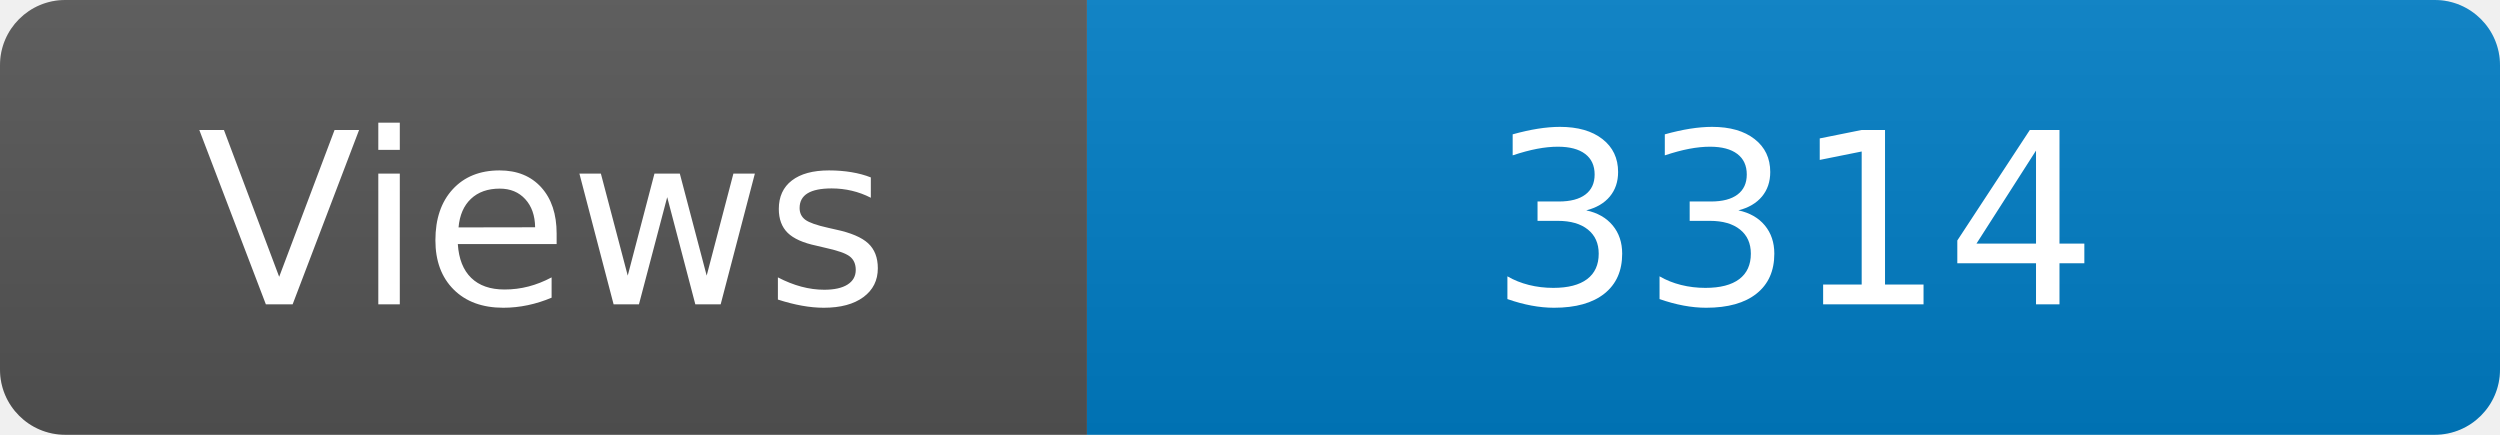
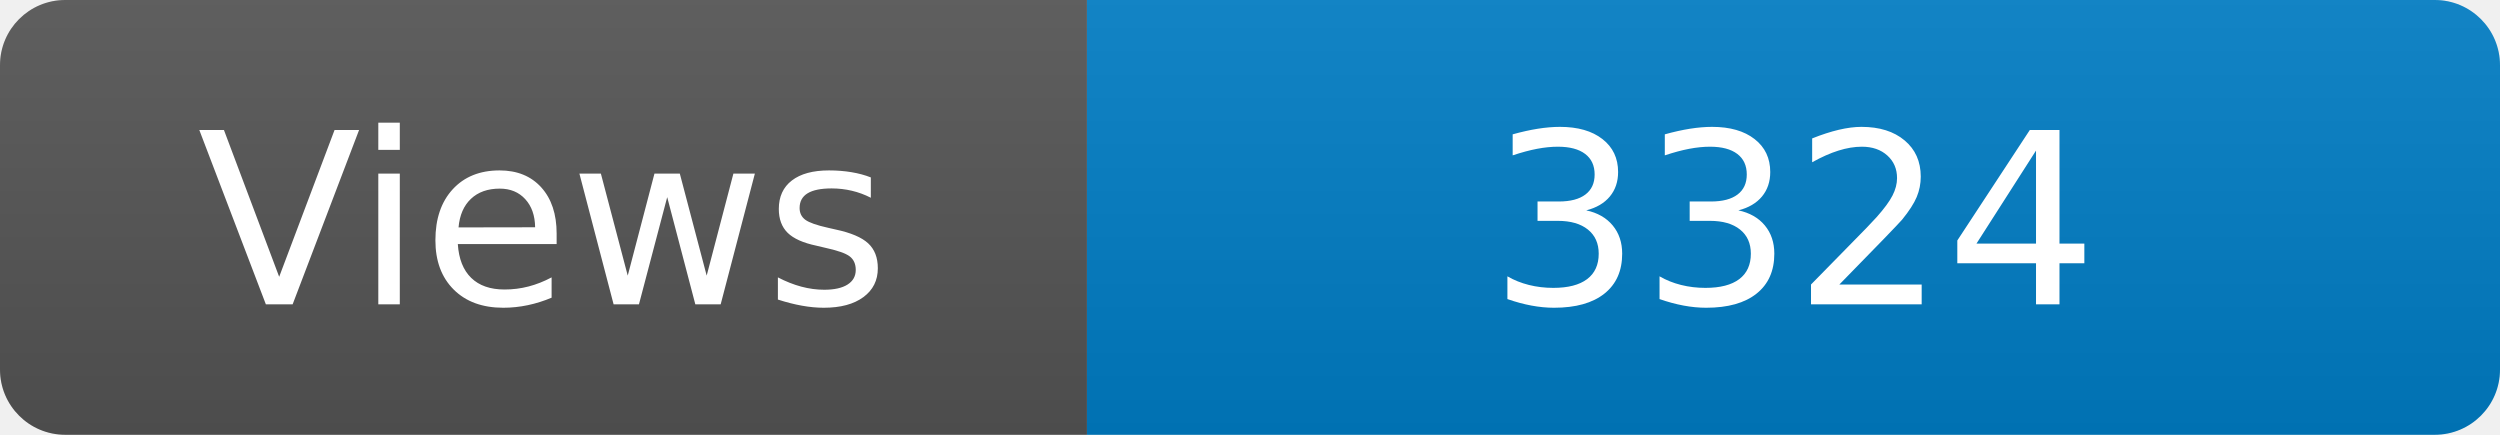
<svg xmlns="http://www.w3.org/2000/svg" width="115" height="20" role="img" aria-label="Maintained?: yes">
  <linearGradient id="s" x2="0" y2="100%">
    <stop offset="0" stop-color="#bbb" stop-opacity=".1" />
    <stop offset="1" stop-opacity=".1" />
  </linearGradient>
  <clipPath id="r">
    <rect width="115" height="20" rx="3" fill="#fff" />
  </clipPath>
  <g clip-path="url(#r)">
    <rect width="50" height="20" fill="#555" />
    <rect x="50" width="160" height="20" fill="#007ec6" />
    <rect width="115" height="20" fill="url(#s)" />
  </g>
  <g fill="#fff" text-anchor="middle" font-family="Verdana,Geneva,DejaVu Sans,sans-serif" font-size="110">
    <text x="250" y="140" transform="scale(.1)" fill="#fff">Views</text>
-     <text x="825" y="140" transform="scale(.1)" fill="#fff">3314</text>
+     <text x="825" y="140" transform="scale(.1)" fill="#fff">3324</text>
  </g>
</svg>
